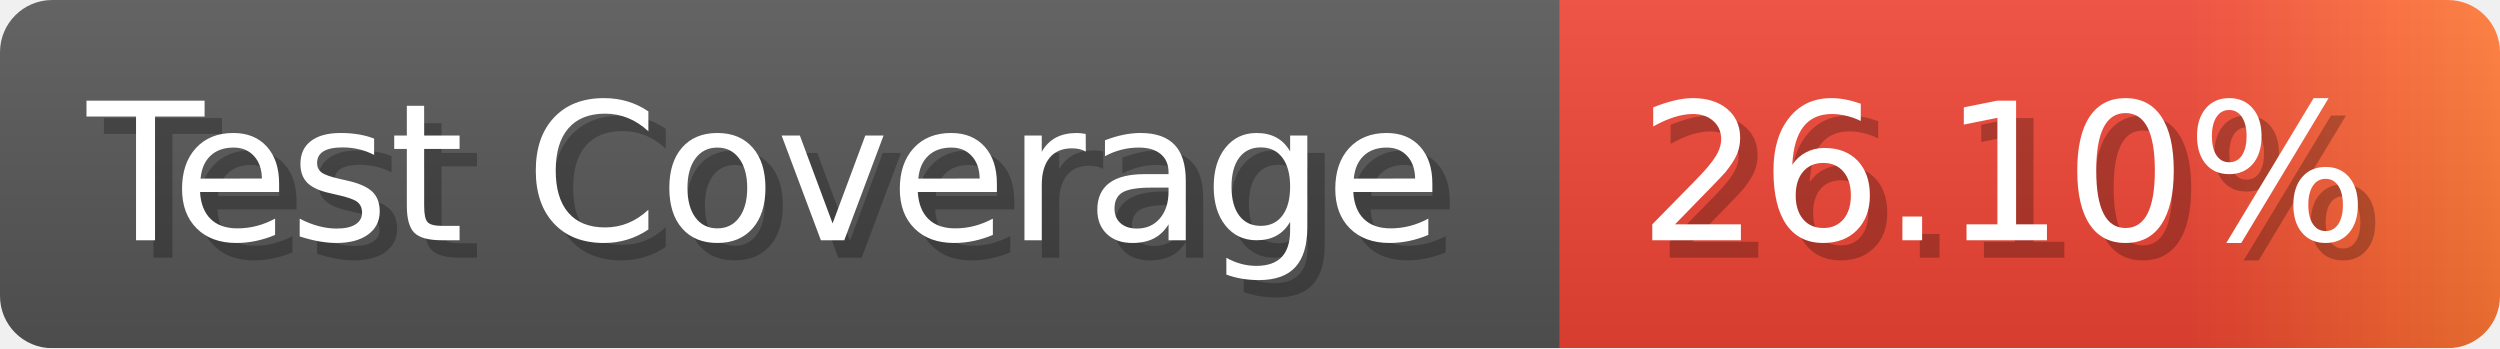
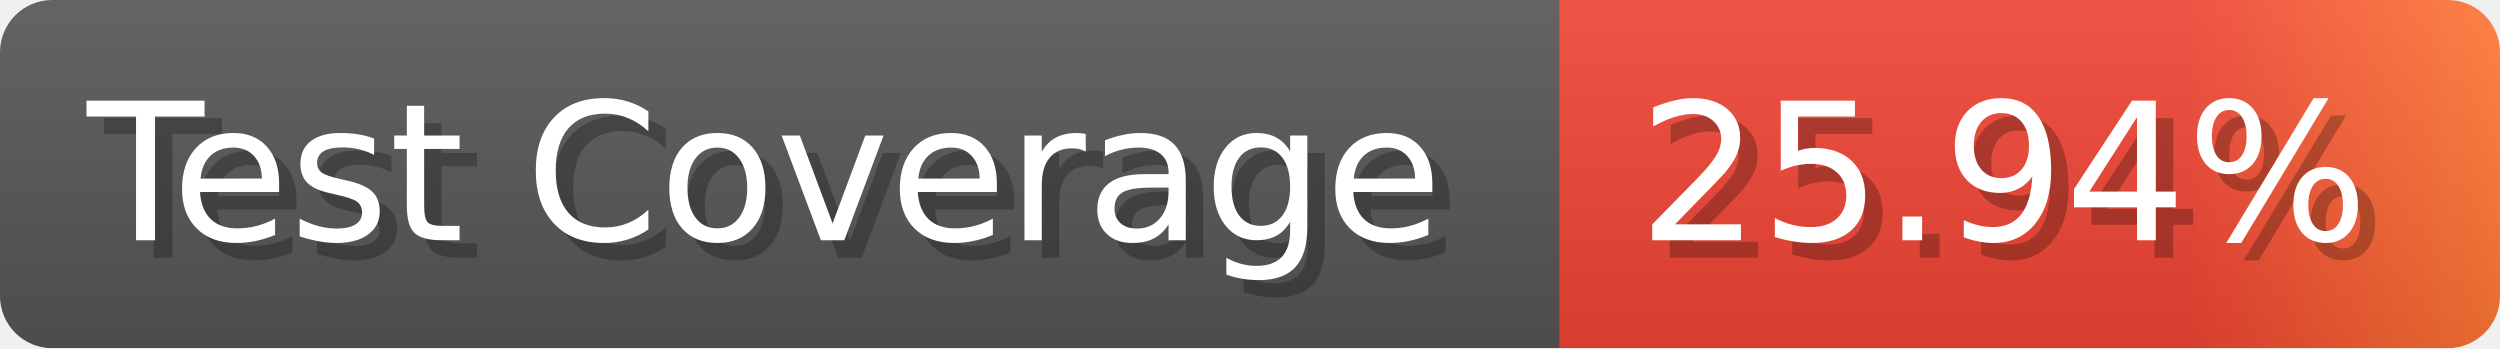
- <svg xmlns="http://www.w3.org/2000/svg" width="143.6" height="20" viewBox="0 0 1436 200" role="img" aria-label="Test Coverage: 26.10%">
+ <svg xmlns="http://www.w3.org/2000/svg" width="143.6" height="20" viewBox="0 0 1436 200" role="img" aria-label="Test Coverage: 25.94%">
  <linearGradient id="a" x2="0" y2="100%">
    <stop offset="0" stop-opacity=".1" stop-color="#EEE" />
    <stop offset="1" stop-opacity=".1" />
  </linearGradient>
  <mask id="m">
    <rect width="1436" height="200" rx="30" fill="#FFF" />
  </mask>
  <g mask="url(#m)">
    <rect width="896" height="200" fill="#555" />
    <rect width="540" height="200" fill="url(#x)" x="896" />
    <rect width="1436" height="200" fill="url(#a)" />
  </g>
  <g aria-hidden="true" fill="#fff" text-anchor="start" font-family="Verdana,DejaVu Sans,sans-serif" font-size="110">
    <text x="60" y="148" textLength="796" fill="#000" opacity="0.25">Test Coverage</text>
    <text x="50" y="138" textLength="796">Test Coverage</text>
-     <text x="951" y="148" textLength="440" fill="#000" opacity="0.25">26.10%</text>
-     <text x="941" y="138" textLength="440">26.10%</text>
+     <text x="951" y="148" textLength="440" fill="#000" opacity="0.25">25.94%</text>
+     <text x="941" y="138" textLength="440">25.94%</text>
  </g>
  <linearGradient id="x" x1="0%" y1="0%" x2="100%" y2="0%">
    <stop offset="0%" style="stop-color:#E43" />
    <stop offset="33%" style="stop-color:#E43" />
    <stop offset="67%" style="stop-color:#E43" />
    <stop offset="100%" style="stop-color:#F73" />
  </linearGradient>
</svg>
